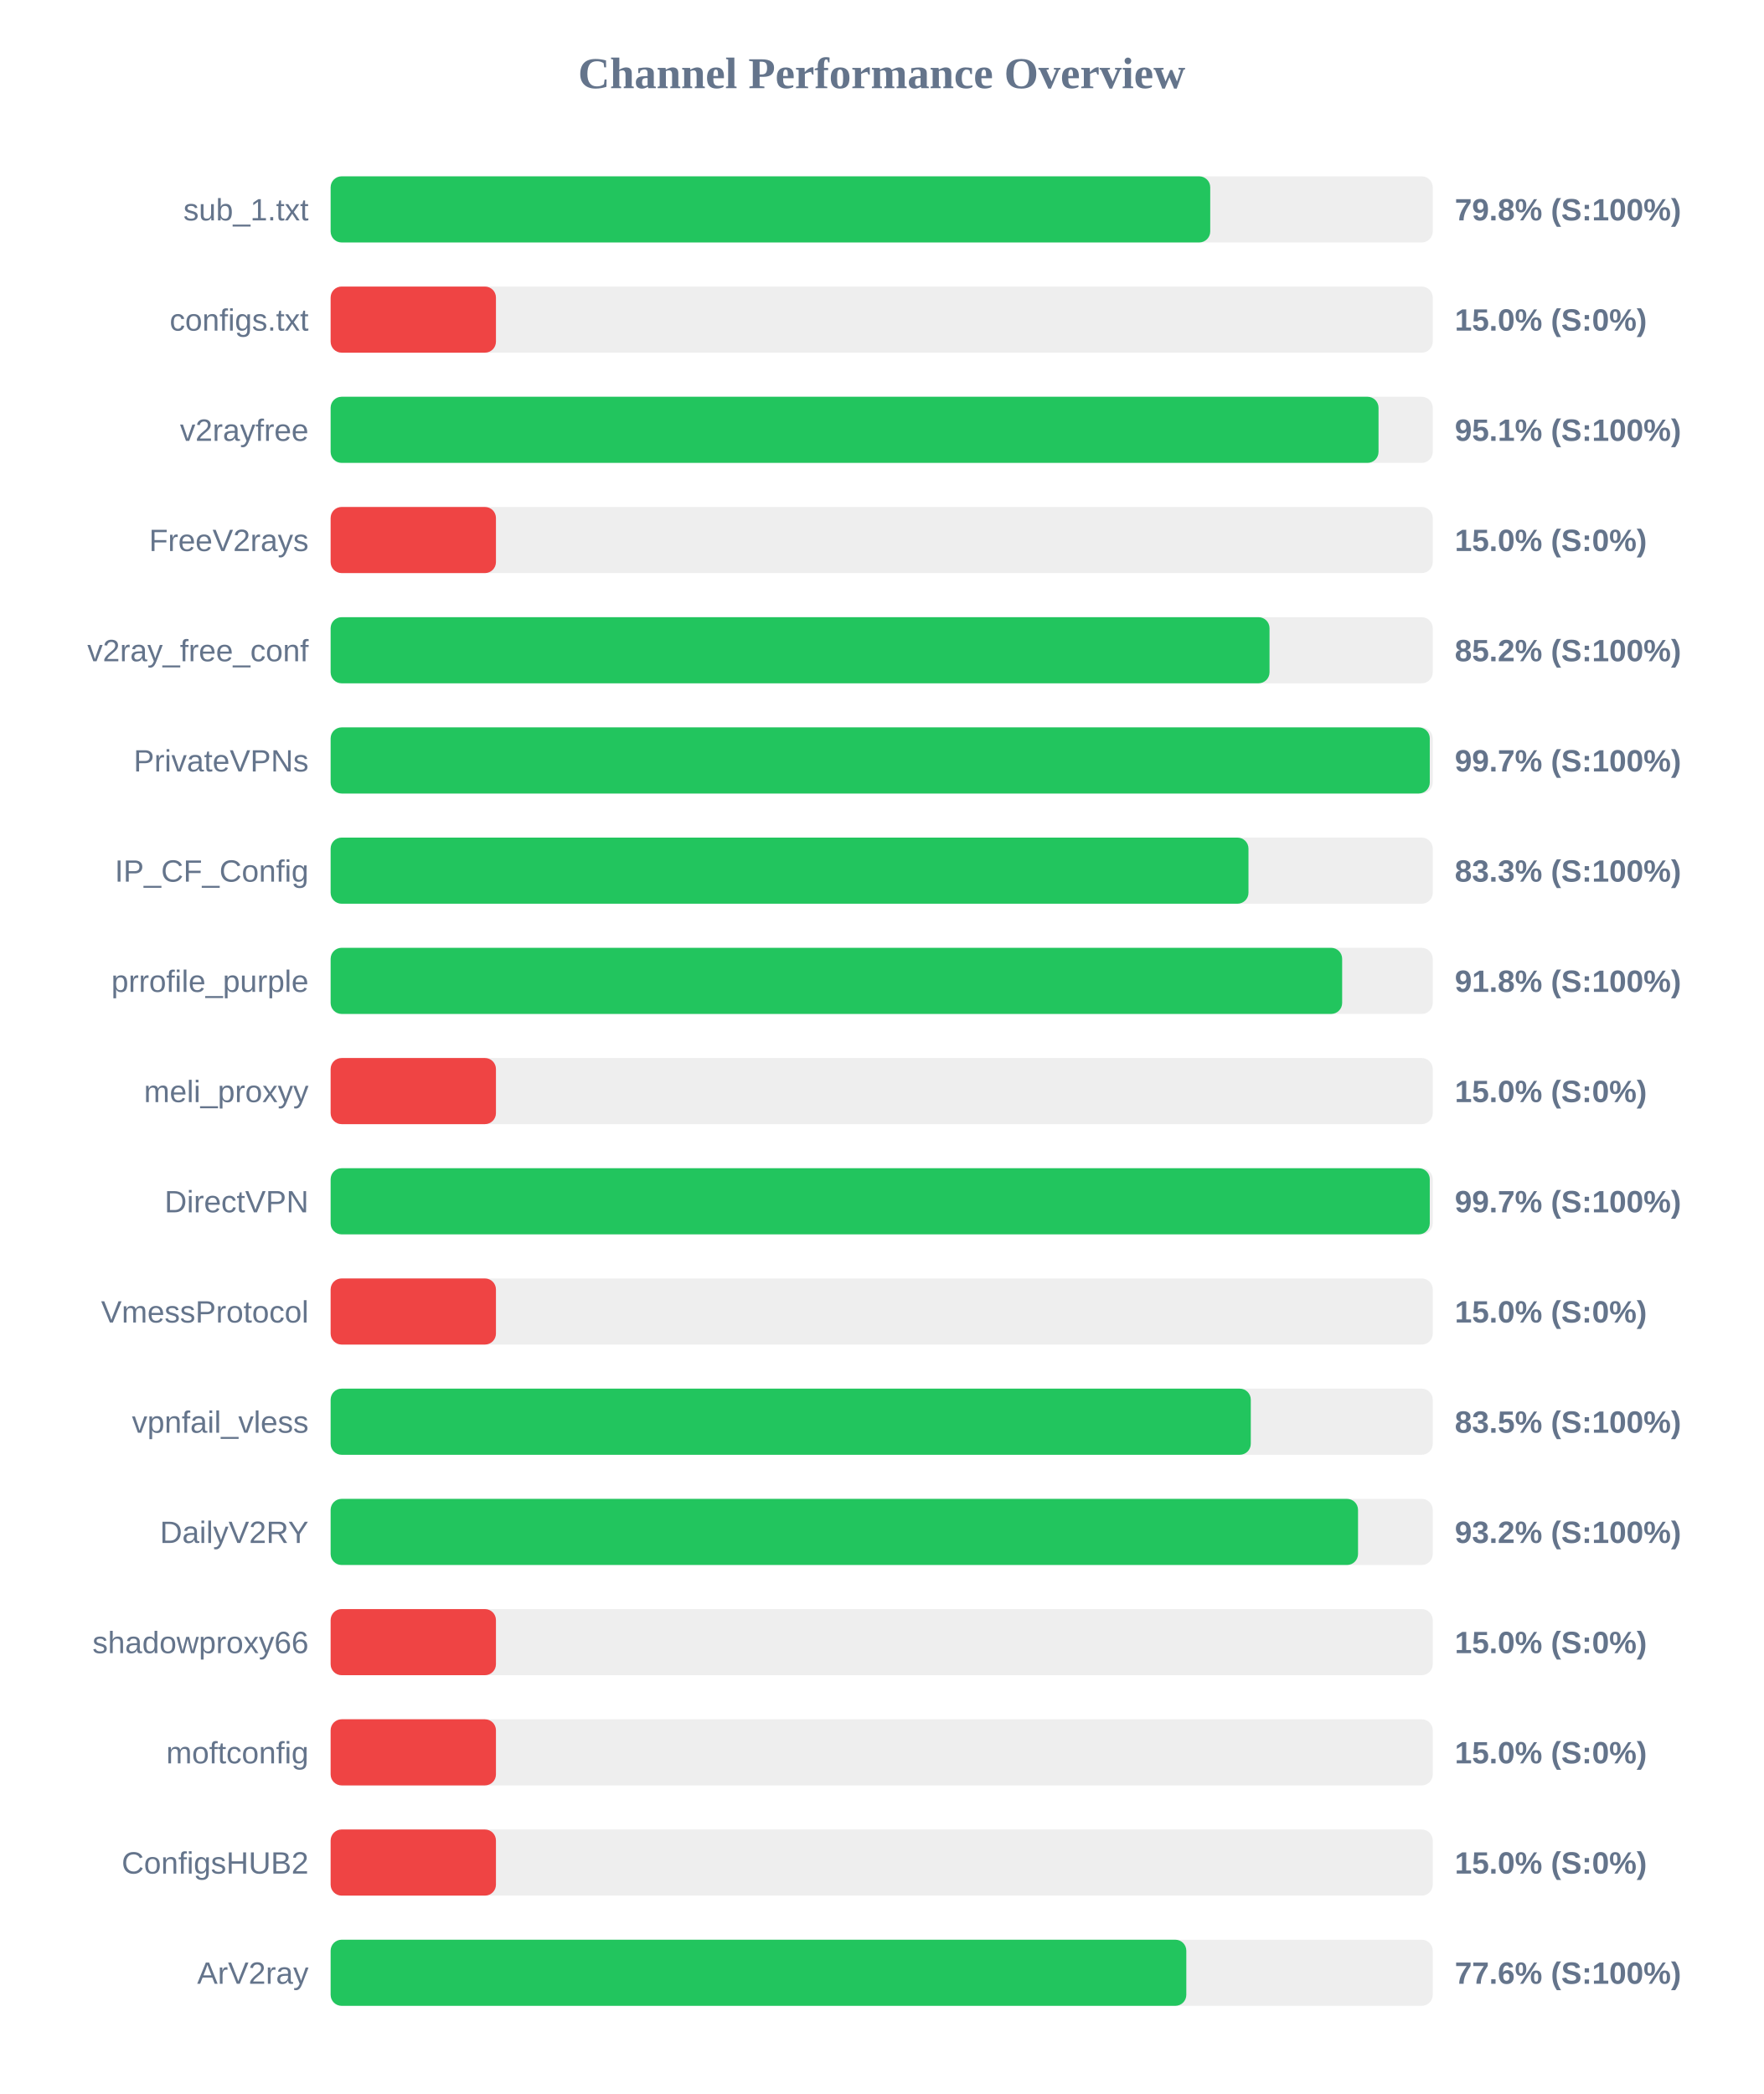
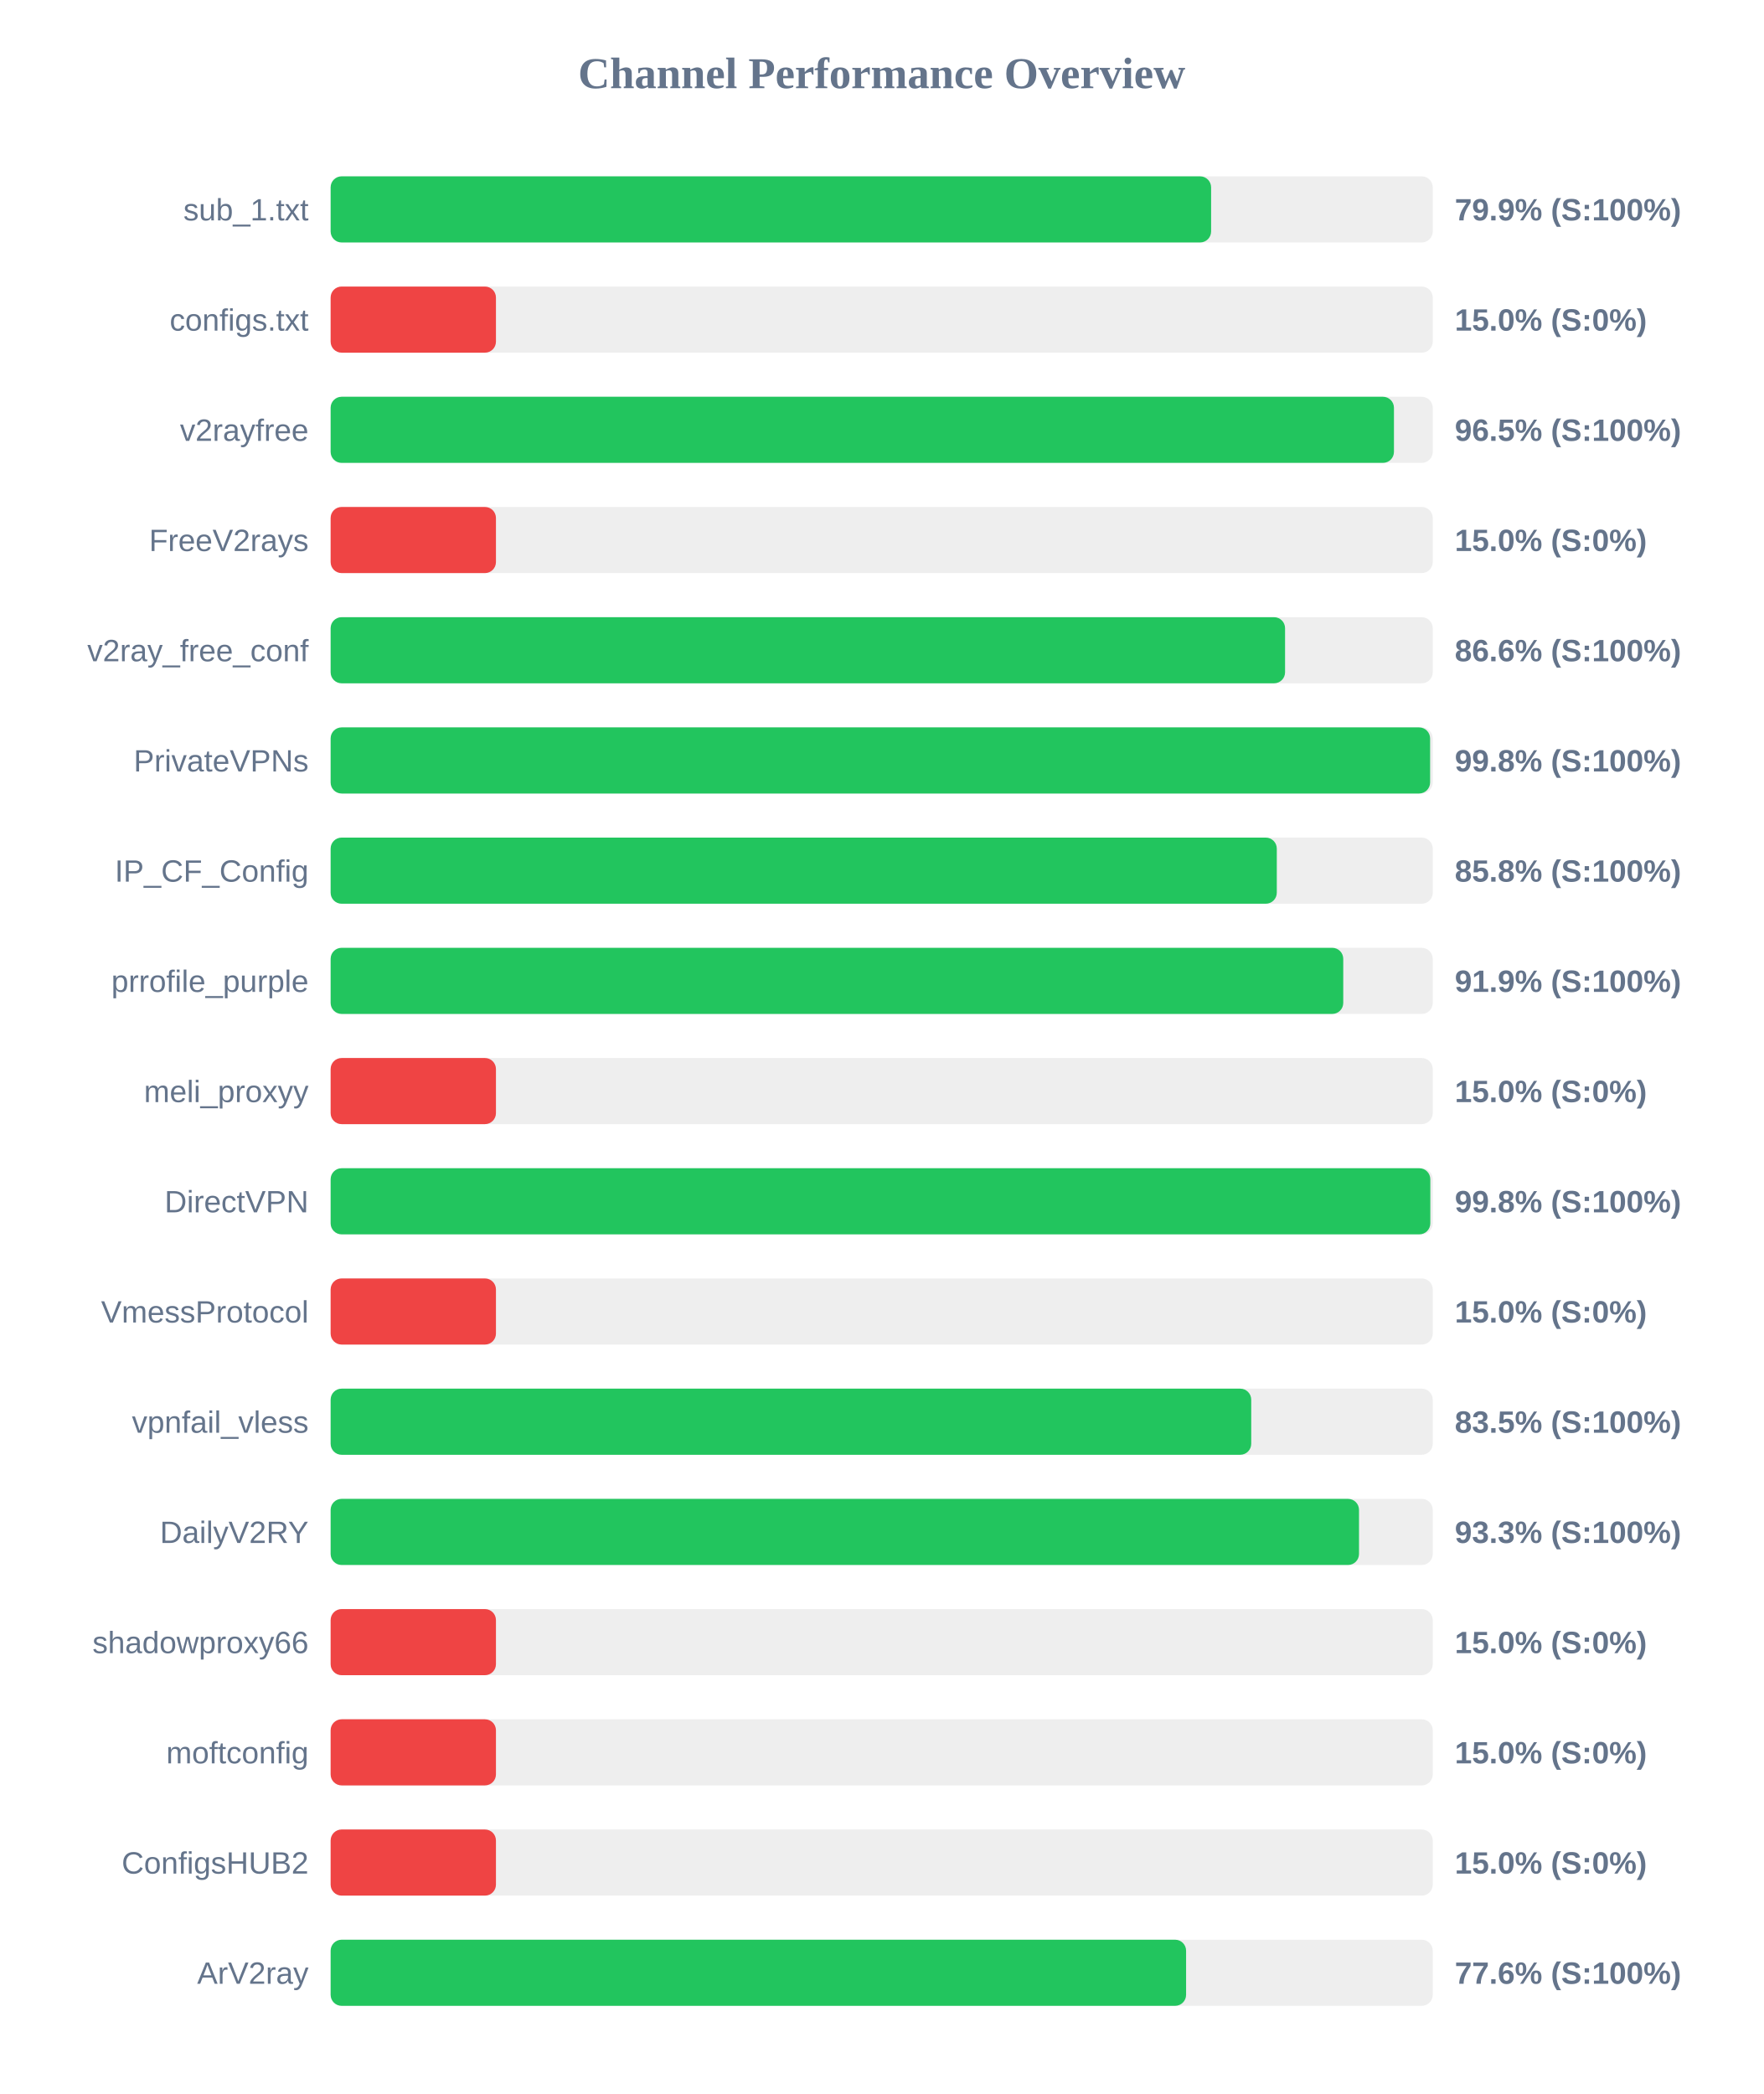
<svg xmlns="http://www.w3.org/2000/svg" width="800" height="950" version="1.1">
  <style>
        .row { font: 14px Arial; fill: #64748b; }
        .score { font: bold 14px Arial; fill: #64748b; }
    </style>
  <text x="400" y="40" text-anchor="middle" font-size="20px" font-weight="bold" fill="#64748b">Channel Performance Overview</text>
  <rect x="150" y="80" width="500" height="30" fill="#eee" rx="5" />
-   <rect x="150" y="80" width="399.05" height="30" fill="#22c55e" rx="5" />
+   <rect x="150" y="80" width="399.45" height="30" fill="#22c55e" rx="5" />
  <text x="140" y="100" text-anchor="end" class="row">sub_1.txt</text>
-   <text x="660" y="100" text-anchor="start" class="score">79.8% (S:100%)</text>
+   <text x="660" y="100" text-anchor="start" class="score">79.9% (S:100%)</text>
  <rect x="150" y="130" width="500" height="30" fill="#eee" rx="5" />
  <rect x="150" y="130" width="75.0" height="30" fill="#ef4444" rx="5" />
  <text x="140" y="150" text-anchor="end" class="row">configs.txt</text>
  <text x="660" y="150" text-anchor="start" class="score">15.0% (S:0%)</text>
  <rect x="150" y="180" width="500" height="30" fill="#eee" rx="5" />
-   <rect x="150" y="180" width="475.4" height="30" fill="#22c55e" rx="5" />
+   <rect x="150" y="180" width="482.4" height="30" fill="#22c55e" rx="5" />
  <text x="140" y="200" text-anchor="end" class="row">v2rayfree</text>
-   <text x="660" y="200" text-anchor="start" class="score">95.1% (S:100%)</text>
+   <text x="660" y="200" text-anchor="start" class="score">96.5% (S:100%)</text>
  <rect x="150" y="230" width="500" height="30" fill="#eee" rx="5" />
  <rect x="150" y="230" width="75.0" height="30" fill="#ef4444" rx="5" />
  <text x="140" y="250" text-anchor="end" class="row">FreeV2rays</text>
  <text x="660" y="250" text-anchor="start" class="score">15.0% (S:0%)</text>
  <rect x="150" y="280" width="500" height="30" fill="#eee" rx="5" />
-   <rect x="150" y="280" width="425.95" height="30" fill="#22c55e" rx="5" />
+   <rect x="150" y="280" width="433.0" height="30" fill="#22c55e" rx="5" />
  <text x="140" y="300" text-anchor="end" class="row">v2ray_free_conf</text>
-   <text x="660" y="300" text-anchor="start" class="score">85.2% (S:100%)</text>
+   <text x="660" y="300" text-anchor="start" class="score">86.6% (S:100%)</text>
  <rect x="150" y="330" width="500" height="30" fill="#eee" rx="5" />
-   <rect x="150" y="330" width="498.65" height="30" fill="#22c55e" rx="5" />
+   <rect x="150" y="330" width="498.8" height="30" fill="#22c55e" rx="5" />
  <text x="140" y="350" text-anchor="end" class="row">PrivateVPNs</text>
-   <text x="660" y="350" text-anchor="start" class="score">99.7% (S:100%)</text>
+   <text x="660" y="350" text-anchor="start" class="score">99.8% (S:100%)</text>
  <rect x="150" y="380" width="500" height="30" fill="#eee" rx="5" />
-   <rect x="150" y="380" width="416.4" height="30" fill="#22c55e" rx="5" />
+   <rect x="150" y="380" width="429.25" height="30" fill="#22c55e" rx="5" />
  <text x="140" y="400" text-anchor="end" class="row">IP_CF_Config</text>
-   <text x="660" y="400" text-anchor="start" class="score">83.3% (S:100%)</text>
+   <text x="660" y="400" text-anchor="start" class="score">85.8% (S:100%)</text>
  <rect x="150" y="430" width="500" height="30" fill="#eee" rx="5" />
-   <rect x="150" y="430" width="458.9" height="30" fill="#22c55e" rx="5" />
+   <rect x="150" y="430" width="459.4" height="30" fill="#22c55e" rx="5" />
  <text x="140" y="450" text-anchor="end" class="row">prrofile_purple</text>
-   <text x="660" y="450" text-anchor="start" class="score">91.8% (S:100%)</text>
+   <text x="660" y="450" text-anchor="start" class="score">91.9% (S:100%)</text>
  <rect x="150" y="480" width="500" height="30" fill="#eee" rx="5" />
  <rect x="150" y="480" width="75.0" height="30" fill="#ef4444" rx="5" />
  <text x="140" y="500" text-anchor="end" class="row">meli_proxyy</text>
  <text x="660" y="500" text-anchor="start" class="score">15.0% (S:0%)</text>
  <rect x="150" y="530" width="500" height="30" fill="#eee" rx="5" />
-   <rect x="150" y="530" width="498.65" height="30" fill="#22c55e" rx="5" />
+   <rect x="150" y="530" width="498.9" height="30" fill="#22c55e" rx="5" />
  <text x="140" y="550" text-anchor="end" class="row">DirectVPN</text>
-   <text x="660" y="550" text-anchor="start" class="score">99.7% (S:100%)</text>
+   <text x="660" y="550" text-anchor="start" class="score">99.8% (S:100%)</text>
  <rect x="150" y="580" width="500" height="30" fill="#eee" rx="5" />
  <rect x="150" y="580" width="75.0" height="30" fill="#ef4444" rx="5" />
  <text x="140" y="600" text-anchor="end" class="row">VmessProtocol</text>
  <text x="660" y="600" text-anchor="start" class="score">15.0% (S:0%)</text>
  <rect x="150" y="630" width="500" height="30" fill="#eee" rx="5" />
-   <rect x="150" y="630" width="417.45" height="30" fill="#22c55e" rx="5" />
+   <rect x="150" y="630" width="417.65" height="30" fill="#22c55e" rx="5" />
  <text x="140" y="650" text-anchor="end" class="row">vpnfail_vless</text>
  <text x="660" y="650" text-anchor="start" class="score">83.5% (S:100%)</text>
  <rect x="150" y="680" width="500" height="30" fill="#eee" rx="5" />
-   <rect x="150" y="680" width="466.1" height="30" fill="#22c55e" rx="5" />
+   <rect x="150" y="680" width="466.55" height="30" fill="#22c55e" rx="5" />
  <text x="140" y="700" text-anchor="end" class="row">DailyV2RY</text>
-   <text x="660" y="700" text-anchor="start" class="score">93.2% (S:100%)</text>
+   <text x="660" y="700" text-anchor="start" class="score">93.3% (S:100%)</text>
  <rect x="150" y="730" width="500" height="30" fill="#eee" rx="5" />
  <rect x="150" y="730" width="75.0" height="30" fill="#ef4444" rx="5" />
  <text x="140" y="750" text-anchor="end" class="row">shadowproxy66</text>
  <text x="660" y="750" text-anchor="start" class="score">15.0% (S:0%)</text>
  <rect x="150" y="780" width="500" height="30" fill="#eee" rx="5" />
  <rect x="150" y="780" width="75.0" height="30" fill="#ef4444" rx="5" />
  <text x="140" y="800" text-anchor="end" class="row">moftconfig</text>
  <text x="660" y="800" text-anchor="start" class="score">15.0% (S:0%)</text>
  <rect x="150" y="830" width="500" height="30" fill="#eee" rx="5" />
  <rect x="150" y="830" width="75.0" height="30" fill="#ef4444" rx="5" />
  <text x="140" y="850" text-anchor="end" class="row">ConfigsHUB2</text>
  <text x="660" y="850" text-anchor="start" class="score">15.0% (S:0%)</text>
  <rect x="150" y="880" width="500" height="30" fill="#eee" rx="5" />
-   <rect x="150" y="880" width="388.2" height="30" fill="#22c55e" rx="5" />
+   <rect x="150" y="880" width="388.1" height="30" fill="#22c55e" rx="5" />
  <text x="140" y="900" text-anchor="end" class="row">ArV2ray</text>
  <text x="660" y="900" text-anchor="start" class="score">77.6% (S:100%)</text>
</svg>
